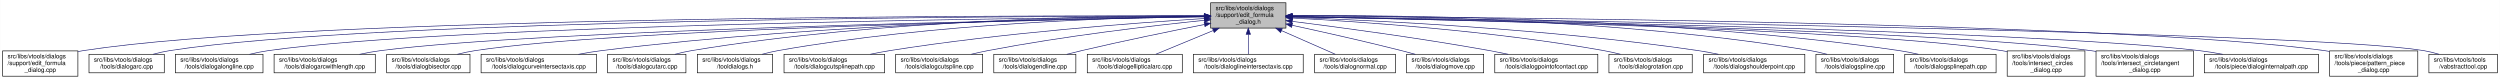
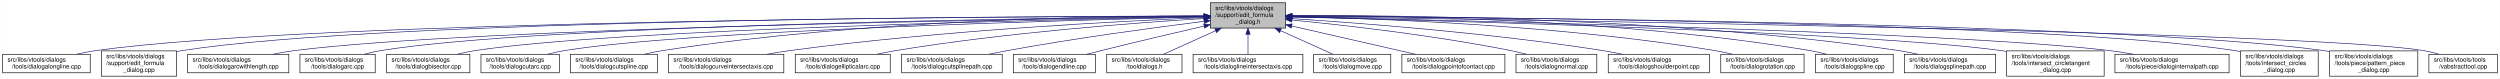
- <svg xmlns="http://www.w3.org/2000/svg" xmlns:xlink="http://www.w3.org/1999/xlink" width="4052pt" height="128pt" viewBox="0.00 0.00 4051.50 128.00">
+ <svg xmlns="http://www.w3.org/2000/svg" xmlns:xlink="http://www.w3.org/1999/xlink" width="4053pt" height="128pt" viewBox="0.00 0.00 4052.50 128.00">
  <g id="graph0" class="graph" transform="scale(1 1) rotate(0) translate(4 124)">
-     <polygon fill="white" stroke="transparent" points="-4,4 -4,-124 4047.5,-124 4047.5,4 -4,4" />
+     <polygon fill="white" stroke="transparent" points="-4,4 -4,-124 4048.5,-124 4048.5,4 -4,4" />
    <g id="node1" class="node">
      <g id="a_node1">
        <a xlink:title=" ">
          <polygon fill="#bfbfbf" stroke="black" points="1958,-78.5 1958,-119.5 2080,-119.5 2080,-78.5 1958,-78.5" />
          <text text-anchor="start" x="1966" y="-107.5" font-family="Helvetica,sans-Serif" font-size="10.00">src/libs/vtools/dialogs</text>
          <text text-anchor="start" x="1966" y="-96.5" font-family="Helvetica,sans-Serif" font-size="10.00">/support/edit_formula</text>
          <text text-anchor="middle" x="2019" y="-85.5" font-family="Helvetica,sans-Serif" font-size="10.00">_dialog.h</text>
        </a>
      </g>
    </g>
    <g id="node2" class="node">
      <g id="a_node2">
-         <a xlink:href="../../d7/d8d/edit__formula__dialog_8cpp.html" target="_top" xlink:title=" ">
-           <polygon fill="white" stroke="black" points="0,-0.5 0,-41.5 122,-41.5 122,-0.5 0,-0.5" />
-           <text text-anchor="start" x="8" y="-29.5" font-family="Helvetica,sans-Serif" font-size="10.00">src/libs/vtools/dialogs</text>
-           <text text-anchor="start" x="8" y="-18.5" font-family="Helvetica,sans-Serif" font-size="10.00">/support/edit_formula</text>
-           <text text-anchor="middle" x="61" y="-7.5" font-family="Helvetica,sans-Serif" font-size="10.00">_dialog.cpp</text>
+         <a xlink:href="../../d6/d5d/dialogalongline_8cpp.html" target="_top" xlink:title=" ">
+           <polygon fill="white" stroke="black" points="0,-6 0,-36 142,-36 142,-6 0,-6" />
+           <text text-anchor="start" x="8" y="-24" font-family="Helvetica,sans-Serif" font-size="10.00">src/libs/vtools/dialogs</text>
+           <text text-anchor="middle" x="71" y="-13" font-family="Helvetica,sans-Serif" font-size="10.00">/tools/dialogalongline.cpp</text>
        </a>
      </g>
    </g>
    <g id="edge1" class="edge">
-       <path fill="none" stroke="midnightblue" d="M1947.44,-98.25C1647.55,-98.94 490.88,-97.85 131,-42 128.13,-41.55 125.21,-41.03 122.27,-40.44" />
-       <polygon fill="midnightblue" stroke="midnightblue" points="1947.76,-101.75 1957.75,-98.23 1947.74,-94.75 1947.76,-101.75" />
+       <path fill="none" stroke="midnightblue" d="M1947.75,-97.91C1650.45,-97.22 507.73,-91.35 151,-42 140.93,-40.61 130.29,-38.45 120.18,-36.06" />
+       <polygon fill="midnightblue" stroke="midnightblue" points="1947.96,-101.41 1957.97,-97.93 1947.98,-94.41 1947.96,-101.41" />
    </g>
    <g id="node3" class="node">
      <g id="a_node3">
-         <a xlink:href="../../d1/d37/dialogarc_8cpp.html" target="_top" xlink:title=" ">
-           <polygon fill="white" stroke="black" points="140,-6 140,-36 262,-36 262,-6 140,-6" />
-           <text text-anchor="start" x="148" y="-24" font-family="Helvetica,sans-Serif" font-size="10.00">src/libs/vtools/dialogs</text>
-           <text text-anchor="middle" x="201" y="-13" font-family="Helvetica,sans-Serif" font-size="10.00">/tools/dialogarc.cpp</text>
+         <a xlink:href="../../d7/d8d/edit__formula__dialog_8cpp.html" target="_top" xlink:title=" ">
+           <polygon fill="white" stroke="black" points="160,-0.5 160,-41.5 282,-41.5 282,-0.5 160,-0.5" />
+           <text text-anchor="start" x="168" y="-29.5" font-family="Helvetica,sans-Serif" font-size="10.00">src/libs/vtools/dialogs</text>
+           <text text-anchor="start" x="168" y="-18.5" font-family="Helvetica,sans-Serif" font-size="10.00">/support/edit_formula</text>
+           <text text-anchor="middle" x="221" y="-7.5" font-family="Helvetica,sans-Serif" font-size="10.00">_dialog.cpp</text>
        </a>
      </g>
    </g>
    <g id="edge2" class="edge">
-       <path fill="none" stroke="midnightblue" d="M1947.62,-98.05C1662.15,-97.9 602.14,-93.8 271,-42 262.13,-40.61 252.8,-38.46 243.94,-36.07" />
-       <polygon fill="midnightblue" stroke="midnightblue" points="1947.84,-101.55 1957.84,-98.06 1947.85,-94.55 1947.84,-101.55" />
+       <path fill="none" stroke="midnightblue" d="M1947.48,-98.02C1663.89,-97.75 617.98,-93.21 291,-42 288.13,-41.55 285.21,-41.02 282.27,-40.43" />
+       <polygon fill="midnightblue" stroke="midnightblue" points="1947.64,-101.52 1957.65,-98.03 1947.65,-94.52 1947.64,-101.52" />
    </g>
    <g id="node4" class="node">
      <g id="a_node4">
-         <a xlink:href="../../d6/d5d/dialogalongline_8cpp.html" target="_top" xlink:title=" ">
-           <polygon fill="white" stroke="black" points="280,-6 280,-36 422,-36 422,-6 280,-6" />
-           <text text-anchor="start" x="288" y="-24" font-family="Helvetica,sans-Serif" font-size="10.00">src/libs/vtools/dialogs</text>
-           <text text-anchor="middle" x="351" y="-13" font-family="Helvetica,sans-Serif" font-size="10.00">/tools/dialogalongline.cpp</text>
+         <a xlink:href="../../d2/d29/dialogarcwithlength_8cpp.html" target="_top" xlink:title=" ">
+           <polygon fill="white" stroke="black" points="300,-6 300,-36 464,-36 464,-6 300,-6" />
+           <text text-anchor="start" x="308" y="-24" font-family="Helvetica,sans-Serif" font-size="10.00">src/libs/vtools/dialogs</text>
+           <text text-anchor="middle" x="382" y="-13" font-family="Helvetica,sans-Serif" font-size="10.00">/tools/dialogarcwithlength.cpp</text>
        </a>
      </g>
    </g>
    <g id="edge3" class="edge">
-       <path fill="none" stroke="midnightblue" d="M1947.58,-97.47C1679.04,-95.17 730.02,-84.17 431,-42 420.94,-40.58 410.3,-38.41 400.18,-36.01" />
-       <polygon fill="midnightblue" stroke="midnightblue" points="1947.57,-100.97 1957.6,-97.55 1947.63,-93.97 1947.57,-100.97" />
+       <path fill="none" stroke="midnightblue" d="M1947.78,-97.12C1684.16,-93.62 764.03,-78.95 473,-42 461.77,-40.57 449.87,-38.43 438.52,-36.07" />
+       <polygon fill="midnightblue" stroke="midnightblue" points="1947.94,-100.63 1957.99,-97.26 1948.04,-93.63 1947.94,-100.63" />
    </g>
    <g id="node5" class="node">
      <g id="a_node5">
-         <a xlink:href="../../d2/d29/dialogarcwithlength_8cpp.html" target="_top" xlink:title=" ">
-           <polygon fill="white" stroke="black" points="440,-6 440,-36 604,-36 604,-6 440,-6" />
-           <text text-anchor="start" x="448" y="-24" font-family="Helvetica,sans-Serif" font-size="10.00">src/libs/vtools/dialogs</text>
-           <text text-anchor="middle" x="522" y="-13" font-family="Helvetica,sans-Serif" font-size="10.00">/tools/dialogarcwithlength.cpp</text>
+         <a xlink:href="../../d1/d37/dialogarc_8cpp.html" target="_top" xlink:title=" ">
+           <polygon fill="white" stroke="black" points="482,-6 482,-36 604,-36 604,-6 482,-6" />
+           <text text-anchor="start" x="490" y="-24" font-family="Helvetica,sans-Serif" font-size="10.00">src/libs/vtools/dialogs</text>
+           <text text-anchor="middle" x="543" y="-13" font-family="Helvetica,sans-Serif" font-size="10.00">/tools/dialogarc.cpp</text>
        </a>
      </g>
    </g>
    <g id="edge4" class="edge">
-       <path fill="none" stroke="midnightblue" d="M1947.27,-96.82C1698.7,-92.46 875.15,-75.76 613,-42 601.77,-40.55 589.88,-38.4 578.52,-36.04" />
-       <polygon fill="midnightblue" stroke="midnightblue" points="1947.56,-100.32 1957.62,-97 1947.68,-93.32 1947.56,-100.32" />
+       <path fill="none" stroke="midnightblue" d="M1947.61,-97.4C1699.28,-94.98 874.12,-83.89 613,-42 604.14,-40.58 594.81,-38.41 585.95,-36.01" />
+       <polygon fill="midnightblue" stroke="midnightblue" points="1947.92,-100.91 1957.95,-97.5 1947.98,-93.91 1947.92,-100.91" />
    </g>
    <g id="node6" class="node">
      <g id="a_node6">
        <a xlink:href="../../da/dfa/dialogbisector_8cpp.html" target="_top" xlink:title=" ">
          <polygon fill="white" stroke="black" points="622.5,-6 622.5,-36 757.5,-36 757.5,-6 622.5,-6" />
          <text text-anchor="start" x="630.5" y="-24" font-family="Helvetica,sans-Serif" font-size="10.00">src/libs/vtools/dialogs</text>
          <text text-anchor="middle" x="690" y="-13" font-family="Helvetica,sans-Serif" font-size="10.00">/tools/dialogbisector.cpp</text>
        </a>
      </g>
    </g>
    <g id="edge5" class="edge">
      <path fill="none" stroke="midnightblue" d="M1947.36,-96.8C1716.91,-92.63 996.3,-77.04 766,-42 756.56,-40.56 746.6,-38.42 737.11,-36.06" />
      <polygon fill="midnightblue" stroke="midnightblue" points="1947.58,-100.3 1957.64,-96.98 1947.7,-93.31 1947.58,-100.3" />
    </g>
    <g id="node7" class="node">
      <g id="a_node7">
-         <a xlink:href="../../dd/d39/dialogcurveintersectaxis_8cpp.html" target="_top" xlink:title=" ">
-           <polygon fill="white" stroke="black" points="775.5,-6 775.5,-36 962.5,-36 962.5,-6 775.5,-6" />
+         <a xlink:href="../../d9/d90/dialogcutarc_8cpp.html" target="_top" xlink:title=" ">
+           <polygon fill="white" stroke="black" points="775.5,-6 775.5,-36 902.5,-36 902.5,-6 775.5,-6" />
          <text text-anchor="start" x="783.5" y="-24" font-family="Helvetica,sans-Serif" font-size="10.00">src/libs/vtools/dialogs</text>
-           <text text-anchor="middle" x="869" y="-13" font-family="Helvetica,sans-Serif" font-size="10.00">/tools/dialogcurveintersectaxis.cpp</text>
+           <text text-anchor="middle" x="839" y="-13" font-family="Helvetica,sans-Serif" font-size="10.00">/tools/dialogcutarc.cpp</text>
        </a>
      </g>
    </g>
    <g id="edge6" class="edge">
-       <path fill="none" stroke="midnightblue" d="M1947.84,-97.63C1778.12,-96 1336.47,-87.37 971,-42 958.73,-40.48 945.73,-38.34 933.26,-36.02" />
-       <polygon fill="midnightblue" stroke="midnightblue" points="1947.87,-101.13 1957.9,-97.72 1947.93,-94.13 1947.87,-101.13" />
+       <path fill="none" stroke="midnightblue" d="M1947.79,-96.45C1735.93,-91.52 1111.86,-74.56 911,-42 902.04,-40.55 892.59,-38.39 883.6,-36.03" />
+       <polygon fill="midnightblue" stroke="midnightblue" points="1947.79,-99.95 1957.87,-96.68 1947.95,-92.95 1947.79,-99.95" />
    </g>
    <g id="node8" class="node">
      <g id="a_node8">
-         <a xlink:href="../../d9/d90/dialogcutarc_8cpp.html" target="_top" xlink:title=" ">
-           <polygon fill="white" stroke="black" points="980.5,-6 980.5,-36 1107.5,-36 1107.5,-6 980.5,-6" />
-           <text text-anchor="start" x="988.5" y="-24" font-family="Helvetica,sans-Serif" font-size="10.00">src/libs/vtools/dialogs</text>
-           <text text-anchor="middle" x="1044" y="-13" font-family="Helvetica,sans-Serif" font-size="10.00">/tools/dialogcutarc.cpp</text>
+         <a xlink:href="../../d3/d2e/dialogcutspline_8cpp.html" target="_top" xlink:title=" ">
+           <polygon fill="white" stroke="black" points="920.5,-6 920.5,-36 1061.5,-36 1061.5,-6 920.5,-6" />
+           <text text-anchor="start" x="928.5" y="-24" font-family="Helvetica,sans-Serif" font-size="10.00">src/libs/vtools/dialogs</text>
+           <text text-anchor="middle" x="991" y="-13" font-family="Helvetica,sans-Serif" font-size="10.00">/tools/dialogcutspline.cpp</text>
        </a>
      </g>
    </g>
    <g id="edge7" class="edge">
-       <path fill="none" stroke="midnightblue" d="M1947.59,-98.52C1794.34,-98.56 1423,-92.86 1117,-42 1108.06,-40.51 1098.63,-38.38 1089.63,-36.04" />
-       <polygon fill="midnightblue" stroke="midnightblue" points="1947.81,-102.02 1957.81,-98.51 1947.8,-95.02 1947.81,-102.02" />
+       <path fill="none" stroke="midnightblue" d="M1947.68,-98.37C1788.97,-98.21 1394.99,-92.26 1070,-42 1060.35,-40.51 1050.17,-38.37 1040.43,-36.04" />
+       <polygon fill="midnightblue" stroke="midnightblue" points="1947.79,-101.87 1957.79,-98.38 1947.79,-94.87 1947.79,-101.87" />
    </g>
    <g id="node9" class="node">
      <g id="a_node9">
-         <a xlink:href="../../df/ded/tooldialogs_8h.html" target="_top" xlink:title=" ">
-           <polygon fill="white" stroke="black" points="1126,-6 1126,-36 1248,-36 1248,-6 1126,-6" />
-           <text text-anchor="start" x="1134" y="-24" font-family="Helvetica,sans-Serif" font-size="10.00">src/libs/vtools/dialogs</text>
-           <text text-anchor="middle" x="1187" y="-13" font-family="Helvetica,sans-Serif" font-size="10.00">/tooldialogs.h</text>
+         <a xlink:href="../../dd/d39/dialogcurveintersectaxis_8cpp.html" target="_top" xlink:title=" ">
+           <polygon fill="white" stroke="black" points="1079.5,-6 1079.5,-36 1266.5,-36 1266.5,-6 1079.5,-6" />
+           <text text-anchor="start" x="1087.5" y="-24" font-family="Helvetica,sans-Serif" font-size="10.00">src/libs/vtools/dialogs</text>
+           <text text-anchor="middle" x="1173" y="-13" font-family="Helvetica,sans-Serif" font-size="10.00">/tools/dialogcurveintersectaxis.cpp</text>
        </a>
      </g>
    </g>
    <g id="edge8" class="edge">
-       <path fill="none" stroke="midnightblue" d="M1947.47,-97.61C1811.77,-95.8 1508.07,-86.61 1257,-42 1248.54,-40.5 1239.63,-38.38 1231.12,-36.08" />
-       <polygon fill="midnightblue" stroke="midnightblue" points="1947.68,-101.11 1957.73,-97.74 1947.77,-94.11 1947.68,-101.11" />
+       <path fill="none" stroke="midnightblue" d="M1947.54,-95.39C1814.77,-89.92 1521.22,-74.93 1276,-42 1263.99,-40.39 1251.28,-38.26 1239.02,-36" />
+       <polygon fill="midnightblue" stroke="midnightblue" points="1947.45,-98.89 1957.59,-95.79 1947.74,-91.89 1947.45,-98.89" />
    </g>
    <g id="node10" class="node">
      <g id="a_node10">
-         <a xlink:href="../../df/d30/dialogcutsplinepath_8cpp.html" target="_top" xlink:title=" ">
-           <polygon fill="white" stroke="black" points="1266.5,-6 1266.5,-36 1429.5,-36 1429.5,-6 1266.5,-6" />
-           <text text-anchor="start" x="1274.5" y="-24" font-family="Helvetica,sans-Serif" font-size="10.00">src/libs/vtools/dialogs</text>
-           <text text-anchor="middle" x="1348" y="-13" font-family="Helvetica,sans-Serif" font-size="10.00">/tools/dialogcutsplinepath.cpp</text>
+         <a xlink:href="../../d9/d68/dialogellipticalarc_8cpp.html" target="_top" xlink:title=" ">
+           <polygon fill="white" stroke="black" points="1285,-6 1285,-36 1439,-36 1439,-6 1285,-6" />
+           <text text-anchor="start" x="1293" y="-24" font-family="Helvetica,sans-Serif" font-size="10.00">src/libs/vtools/dialogs</text>
+           <text text-anchor="middle" x="1362" y="-13" font-family="Helvetica,sans-Serif" font-size="10.00">/tools/dialogellipticalarc.cpp</text>
        </a>
      </g>
    </g>
    <g id="edge9" class="edge">
-       <path fill="none" stroke="midnightblue" d="M1947.31,-93.93C1837.26,-87.04 1620.28,-70.93 1438,-42 1427.72,-40.37 1416.86,-38.28 1406.38,-36.06" />
-       <polygon fill="midnightblue" stroke="midnightblue" points="1947.43,-97.44 1957.62,-94.57 1947.86,-90.45 1947.43,-97.44" />
+       <path fill="none" stroke="midnightblue" d="M1947.65,-94.01C1839.17,-87.26 1626.53,-71.38 1448,-42 1438.17,-40.38 1427.79,-38.3 1417.76,-36.08" />
+       <polygon fill="midnightblue" stroke="midnightblue" points="1947.62,-97.51 1957.81,-94.63 1948.05,-90.53 1947.62,-97.51" />
    </g>
    <g id="node11" class="node">
      <g id="a_node11">
-         <a xlink:href="../../d3/d2e/dialogcutspline_8cpp.html" target="_top" xlink:title=" ">
-           <polygon fill="white" stroke="black" points="1447.5,-6 1447.5,-36 1588.5,-36 1588.5,-6 1447.5,-6" />
-           <text text-anchor="start" x="1455.5" y="-24" font-family="Helvetica,sans-Serif" font-size="10.00">src/libs/vtools/dialogs</text>
-           <text text-anchor="middle" x="1518" y="-13" font-family="Helvetica,sans-Serif" font-size="10.00">/tools/dialogcutspline.cpp</text>
+         <a xlink:href="../../df/d30/dialogcutsplinepath_8cpp.html" target="_top" xlink:title=" ">
+           <polygon fill="white" stroke="black" points="1457.5,-6 1457.5,-36 1620.5,-36 1620.5,-6 1457.5,-6" />
+           <text text-anchor="start" x="1465.5" y="-24" font-family="Helvetica,sans-Serif" font-size="10.00">src/libs/vtools/dialogs</text>
+           <text text-anchor="middle" x="1539" y="-13" font-family="Helvetica,sans-Serif" font-size="10.00">/tools/dialogcutsplinepath.cpp</text>
        </a>
      </g>
    </g>
    <g id="edge10" class="edge">
-       <path fill="none" stroke="midnightblue" d="M1947.88,-91.11C1863.67,-82.36 1719.4,-65.53 1597,-42 1588.25,-40.32 1579.02,-38.25 1570.08,-36.09" />
-       <polygon fill="midnightblue" stroke="midnightblue" points="1947.54,-94.59 1957.84,-92.13 1948.26,-87.63 1947.54,-94.59" />
+       <path fill="none" stroke="midnightblue" d="M1947.73,-89.42C1869.33,-79.6 1739.77,-62.23 1629,-42 1619.4,-40.25 1609.26,-38.19 1599.39,-36.08" />
+       <polygon fill="midnightblue" stroke="midnightblue" points="1947.61,-92.93 1957.97,-90.7 1948.48,-85.99 1947.61,-92.93" />
    </g>
    <g id="node12" class="node">
      <g id="a_node12">
        <a xlink:href="../../d3/d15/dialogendline_8cpp.html" target="_top" xlink:title=" ">
-           <polygon fill="white" stroke="black" points="1606.5,-6 1606.5,-36 1739.5,-36 1739.5,-6 1606.5,-6" />
-           <text text-anchor="start" x="1614.5" y="-24" font-family="Helvetica,sans-Serif" font-size="10.00">src/libs/vtools/dialogs</text>
-           <text text-anchor="middle" x="1673" y="-13" font-family="Helvetica,sans-Serif" font-size="10.00">/tools/dialogendline.cpp</text>
+           <polygon fill="white" stroke="black" points="1638.5,-6 1638.5,-36 1771.5,-36 1771.5,-6 1638.5,-6" />
+           <text text-anchor="start" x="1646.5" y="-24" font-family="Helvetica,sans-Serif" font-size="10.00">src/libs/vtools/dialogs</text>
+           <text text-anchor="middle" x="1705" y="-13" font-family="Helvetica,sans-Serif" font-size="10.00">/tools/dialogendline.cpp</text>
        </a>
      </g>
    </g>
    <g id="edge11" class="edge">
-       <path fill="none" stroke="midnightblue" d="M1948.02,-84.34C1893.44,-73.58 1816.23,-57.81 1749,-42 1741.16,-40.16 1732.9,-38.1 1724.83,-36.03" />
-       <polygon fill="midnightblue" stroke="midnightblue" points="1947.46,-87.8 1957.94,-86.29 1948.81,-80.93 1947.46,-87.8" />
+       <path fill="none" stroke="midnightblue" d="M1947.9,-81.78C1900.53,-70.85 1836.95,-55.94 1781,-42 1773.45,-40.12 1765.5,-38.09 1757.69,-36.06" />
+       <polygon fill="midnightblue" stroke="midnightblue" points="1947.22,-85.22 1957.75,-84.05 1948.79,-78.4 1947.22,-85.22" />
    </g>
    <g id="node13" class="node">
      <g id="a_node13">
-         <a xlink:href="../../d9/d68/dialogellipticalarc_8cpp.html" target="_top" xlink:title=" ">
-           <polygon fill="white" stroke="black" points="1758,-6 1758,-36 1912,-36 1912,-6 1758,-6" />
-           <text text-anchor="start" x="1766" y="-24" font-family="Helvetica,sans-Serif" font-size="10.00">src/libs/vtools/dialogs</text>
-           <text text-anchor="middle" x="1835" y="-13" font-family="Helvetica,sans-Serif" font-size="10.00">/tools/dialogellipticalarc.cpp</text>
+         <a xlink:href="../../df/ded/tooldialogs_8h.html" target="_top" xlink:title=" ">
+           <polygon fill="white" stroke="black" points="1790,-6 1790,-36 1912,-36 1912,-6 1790,-6" />
+           <text text-anchor="start" x="1798" y="-24" font-family="Helvetica,sans-Serif" font-size="10.00">src/libs/vtools/dialogs</text>
+           <text text-anchor="middle" x="1851" y="-13" font-family="Helvetica,sans-Serif" font-size="10.00">/tooldialogs.h</text>
        </a>
      </g>
    </g>
    <g id="edge12" class="edge">
-       <path fill="none" stroke="midnightblue" d="M1962.37,-74.61C1931.88,-62.02 1895.28,-46.9 1869.15,-36.11" />
-       <polygon fill="midnightblue" stroke="midnightblue" points="1961.04,-77.85 1971.62,-78.43 1963.71,-71.38 1961.04,-77.85" />
+       <path fill="none" stroke="midnightblue" d="M1966.57,-74.28C1938.88,-61.76 1905.83,-46.81 1882.18,-36.11" />
+       <polygon fill="midnightblue" stroke="midnightblue" points="1965.18,-77.5 1975.74,-78.43 1968.07,-71.12 1965.18,-77.5" />
    </g>
    <g id="node14" class="node">
      <g id="a_node14">
        <a xlink:href="../../de/d3c/dialoglineintersectaxis_8cpp.html" target="_top" xlink:title=" ">
          <polygon fill="white" stroke="black" points="1930,-6 1930,-36 2108,-36 2108,-6 1930,-6" />
          <text text-anchor="start" x="1938" y="-24" font-family="Helvetica,sans-Serif" font-size="10.00">src/libs/vtools/dialogs</text>
          <text text-anchor="middle" x="2019" y="-13" font-family="Helvetica,sans-Serif" font-size="10.00">/tools/dialoglineintersectaxis.cpp</text>
        </a>
      </g>
    </g>
    <g id="edge13" class="edge">
      <path fill="none" stroke="midnightblue" d="M2019,-68.28C2019,-57.25 2019,-45.25 2019,-36.23" />
      <polygon fill="midnightblue" stroke="midnightblue" points="2015.5,-68.43 2019,-78.43 2022.5,-68.43 2015.5,-68.43" />
    </g>
    <g id="node15" class="node">
      <g id="a_node15">
-         <a xlink:href="../../da/df4/dialognormal_8cpp.html" target="_top" xlink:title=" ">
-           <polygon fill="white" stroke="black" points="2126.5,-6 2126.5,-36 2257.5,-36 2257.5,-6 2126.5,-6" />
-           <text text-anchor="start" x="2134.5" y="-24" font-family="Helvetica,sans-Serif" font-size="10.00">src/libs/vtools/dialogs</text>
-           <text text-anchor="middle" x="2192" y="-13" font-family="Helvetica,sans-Serif" font-size="10.00">/tools/dialognormal.cpp</text>
+         <a xlink:href="../../d2/d51/dialogmove_8cpp.html" target="_top" xlink:title=" ">
+           <polygon fill="white" stroke="black" points="2125.5,-6 2125.5,-36 2250.5,-36 2250.5,-6 2125.5,-6" />
+           <text text-anchor="start" x="2133.5" y="-24" font-family="Helvetica,sans-Serif" font-size="10.00">src/libs/vtools/dialogs</text>
+           <text text-anchor="middle" x="2188" y="-13" font-family="Helvetica,sans-Serif" font-size="10.00">/tools/dialogmove.cpp</text>
        </a>
      </g>
    </g>
    <g id="edge14" class="edge">
-       <path fill="none" stroke="midnightblue" d="M2072.99,-74.28C2101.5,-61.76 2135.54,-46.81 2159.89,-36.11" />
-       <polygon fill="midnightblue" stroke="midnightblue" points="2071.3,-71.2 2063.55,-78.43 2074.12,-77.61 2071.3,-71.2" />
+       <path fill="none" stroke="midnightblue" d="M2071.74,-74.28C2099.6,-61.76 2132.84,-46.81 2156.63,-36.11" />
+       <polygon fill="midnightblue" stroke="midnightblue" points="2070.21,-71.13 2062.52,-78.43 2073.08,-77.52 2070.21,-71.13" />
    </g>
    <g id="node16" class="node">
      <g id="a_node16">
-         <a xlink:href="../../d2/d51/dialogmove_8cpp.html" target="_top" xlink:title=" ">
-           <polygon fill="white" stroke="black" points="2275.5,-6 2275.5,-36 2400.5,-36 2400.5,-6 2275.5,-6" />
-           <text text-anchor="start" x="2283.5" y="-24" font-family="Helvetica,sans-Serif" font-size="10.00">src/libs/vtools/dialogs</text>
-           <text text-anchor="middle" x="2338" y="-13" font-family="Helvetica,sans-Serif" font-size="10.00">/tools/dialogmove.cpp</text>
+         <a xlink:href="../../d9/df4/dialogpointofcontact_8cpp.html" target="_top" xlink:title=" ">
+           <polygon fill="white" stroke="black" points="2268.5,-6 2268.5,-36 2435.5,-36 2435.5,-6 2268.5,-6" />
+           <text text-anchor="start" x="2276.5" y="-24" font-family="Helvetica,sans-Serif" font-size="10.00">src/libs/vtools/dialogs</text>
+           <text text-anchor="middle" x="2352" y="-13" font-family="Helvetica,sans-Serif" font-size="10.00">/tools/dialogpointofcontact.cpp</text>
        </a>
      </g>
    </g>
    <g id="edge15" class="edge">
-       <path fill="none" stroke="midnightblue" d="M2090.12,-82.98C2139.82,-72.23 2207.66,-57.05 2267,-42 2274.32,-40.14 2282.04,-38.08 2289.59,-36" />
-       <polygon fill="midnightblue" stroke="midnightblue" points="2089.15,-79.61 2080.11,-85.14 2090.62,-86.45 2089.15,-79.61" />
+       <path fill="none" stroke="midnightblue" d="M2090.16,-81.76C2149.7,-68.17 2233.78,-48.98 2290.46,-36.04" />
+       <polygon fill="midnightblue" stroke="midnightblue" points="2089.05,-78.42 2080.08,-84.06 2090.61,-85.25 2089.05,-78.42" />
    </g>
    <g id="node17" class="node">
      <g id="a_node17">
-         <a xlink:href="../../d9/df4/dialogpointofcontact_8cpp.html" target="_top" xlink:title=" ">
-           <polygon fill="white" stroke="black" points="2418.5,-6 2418.5,-36 2585.5,-36 2585.5,-6 2418.5,-6" />
-           <text text-anchor="start" x="2426.5" y="-24" font-family="Helvetica,sans-Serif" font-size="10.00">src/libs/vtools/dialogs</text>
-           <text text-anchor="middle" x="2502" y="-13" font-family="Helvetica,sans-Serif" font-size="10.00">/tools/dialogpointofcontact.cpp</text>
+         <a xlink:href="../../da/df4/dialognormal_8cpp.html" target="_top" xlink:title=" ">
+           <polygon fill="white" stroke="black" points="2453.5,-6 2453.5,-36 2584.5,-36 2584.5,-6 2453.5,-6" />
+           <text text-anchor="start" x="2461.5" y="-24" font-family="Helvetica,sans-Serif" font-size="10.00">src/libs/vtools/dialogs</text>
+           <text text-anchor="middle" x="2519" y="-13" font-family="Helvetica,sans-Serif" font-size="10.00">/tools/dialognormal.cpp</text>
        </a>
      </g>
    </g>
    <g id="edge16" class="edge">
-       <path fill="none" stroke="midnightblue" d="M2090.44,-89.33C2169.02,-79.44 2298.91,-62 2410,-42 2419.81,-40.23 2430.17,-38.17 2440.26,-36.06" />
-       <polygon fill="midnightblue" stroke="midnightblue" points="2089.66,-85.9 2080.17,-90.62 2090.53,-92.85 2089.66,-85.9" />
+       <path fill="none" stroke="midnightblue" d="M2090.14,-91.58C2175.11,-83.23 2321.29,-66.73 2445,-42 2453.35,-40.33 2462.15,-38.25 2470.66,-36.06" />
+       <polygon fill="midnightblue" stroke="midnightblue" points="2089.7,-88.1 2080.09,-92.55 2090.38,-95.07 2089.7,-88.1" />
    </g>
    <g id="node18" class="node">
      <g id="a_node18">
-         <a xlink:href="../../dc/d64/dialogrotation_8cpp.html" target="_top" xlink:title=" ">
-           <polygon fill="white" stroke="black" points="2603.5,-6 2603.5,-36 2738.5,-36 2738.5,-6 2603.5,-6" />
-           <text text-anchor="start" x="2611.5" y="-24" font-family="Helvetica,sans-Serif" font-size="10.00">src/libs/vtools/dialogs</text>
-           <text text-anchor="middle" x="2671" y="-13" font-family="Helvetica,sans-Serif" font-size="10.00">/tools/dialogrotation.cpp</text>
+         <a xlink:href="../../d3/d23/dialogshoulderpoint_8cpp.html" target="_top" xlink:title=" ">
+           <polygon fill="white" stroke="black" points="2603,-6 2603,-36 2767,-36 2767,-6 2603,-6" />
+           <text text-anchor="start" x="2611" y="-24" font-family="Helvetica,sans-Serif" font-size="10.00">src/libs/vtools/dialogs</text>
+           <text text-anchor="middle" x="2685" y="-13" font-family="Helvetica,sans-Serif" font-size="10.00">/tools/dialogshoulderpoint.cpp</text>
        </a>
      </g>
    </g>
    <g id="edge17" class="edge">
-       <path fill="none" stroke="midnightblue" d="M2090.65,-94.73C2200.09,-88.91 2415.12,-74.2 2595,-42 2603.86,-40.41 2613.21,-38.32 2622.2,-36.08" />
-       <polygon fill="midnightblue" stroke="midnightblue" points="2090.2,-91.25 2080.4,-95.27 2090.57,-98.24 2090.2,-91.25" />
+       <path fill="none" stroke="midnightblue" d="M2090.37,-93.8C2199.41,-86.75 2413.81,-70.47 2594,-42 2604.39,-40.36 2615.36,-38.26 2625.96,-36.05" />
+       <polygon fill="midnightblue" stroke="midnightblue" points="2089.91,-90.32 2080.15,-94.45 2090.36,-97.3 2089.91,-90.32" />
    </g>
    <g id="node19" class="node">
      <g id="a_node19">
-         <a xlink:href="../../d3/d23/dialogshoulderpoint_8cpp.html" target="_top" xlink:title=" ">
-           <polygon fill="white" stroke="black" points="2757,-6 2757,-36 2921,-36 2921,-6 2757,-6" />
-           <text text-anchor="start" x="2765" y="-24" font-family="Helvetica,sans-Serif" font-size="10.00">src/libs/vtools/dialogs</text>
-           <text text-anchor="middle" x="2839" y="-13" font-family="Helvetica,sans-Serif" font-size="10.00">/tools/dialogshoulderpoint.cpp</text>
+         <a xlink:href="../../dc/d64/dialogrotation_8cpp.html" target="_top" xlink:title=" ">
+           <polygon fill="white" stroke="black" points="2785.5,-6 2785.5,-36 2920.5,-36 2920.5,-6 2785.5,-6" />
+           <text text-anchor="start" x="2793.5" y="-24" font-family="Helvetica,sans-Serif" font-size="10.00">src/libs/vtools/dialogs</text>
+           <text text-anchor="middle" x="2853" y="-13" font-family="Helvetica,sans-Serif" font-size="10.00">/tools/dialogrotation.cpp</text>
        </a>
      </g>
    </g>
    <g id="edge18" class="edge">
-       <path fill="none" stroke="midnightblue" d="M2090.58,-95.82C2221.64,-91.09 2508.67,-77.32 2748,-42 2758.72,-40.42 2770.06,-38.29 2780.97,-36.02" />
-       <polygon fill="midnightblue" stroke="midnightblue" points="2090.15,-92.33 2080.28,-96.18 2090.4,-99.33 2090.15,-92.33" />
+       <path fill="none" stroke="midnightblue" d="M2090.48,-96.99C2225.38,-94.15 2526.37,-83.31 2776,-42 2785.27,-40.47 2795.04,-38.34 2804.4,-36.04" />
+       <polygon fill="midnightblue" stroke="midnightblue" points="2090.21,-93.5 2080.28,-97.2 2090.35,-100.5 2090.21,-93.5" />
    </g>
    <g id="node20" class="node">
      <g id="a_node20">
        <a xlink:href="../../df/de5/dialogspline_8cpp.html" target="_top" xlink:title=" ">
          <polygon fill="white" stroke="black" points="2939,-6 2939,-36 3065,-36 3065,-6 2939,-6" />
          <text text-anchor="start" x="2947" y="-24" font-family="Helvetica,sans-Serif" font-size="10.00">src/libs/vtools/dialogs</text>
          <text text-anchor="middle" x="3002" y="-13" font-family="Helvetica,sans-Serif" font-size="10.00">/tools/dialogspline.cpp</text>
        </a>
      </g>
    </g>
    <g id="edge19" class="edge">
      <path fill="none" stroke="midnightblue" d="M2090.56,-98.67C2245.01,-99.01 2620.65,-93.88 2930,-42 2938.83,-40.52 2948.13,-38.38 2957,-36.05" />
      <polygon fill="midnightblue" stroke="midnightblue" points="2090.28,-95.17 2080.27,-98.64 2090.26,-102.17 2090.28,-95.17" />
    </g>
    <g id="node21" class="node">
      <g id="a_node21">
        <a xlink:href="../../dc/dc2/dialogsplinepath_8cpp.html" target="_top" xlink:title=" ">
          <polygon fill="white" stroke="black" points="3083,-6 3083,-36 3231,-36 3231,-6 3083,-6" />
          <text text-anchor="start" x="3091" y="-24" font-family="Helvetica,sans-Serif" font-size="10.00">src/libs/vtools/dialogs</text>
          <text text-anchor="middle" x="3157" y="-13" font-family="Helvetica,sans-Serif" font-size="10.00">/tools/dialogsplinepath.cpp</text>
        </a>
      </g>
    </g>
    <g id="edge20" class="edge">
      <path fill="none" stroke="midnightblue" d="M2090.15,-98.71C2260.85,-99.43 2706.71,-95.54 3074,-42 3084.12,-40.52 3094.81,-38.39 3105.04,-36.06" />
      <polygon fill="midnightblue" stroke="midnightblue" points="2090.06,-95.21 2080.04,-98.66 2090.02,-102.21 2090.06,-95.21" />
    </g>
    <g id="node22" class="node">
      <g id="a_node22">
-         <a xlink:href="../../d5/de8/intersect__circles__dialog_8cpp.html" target="_top" xlink:title=" ">
-           <polygon fill="white" stroke="black" points="3249,-0.5 3249,-41.5 3375,-41.5 3375,-0.5 3249,-0.5" />
+         <a xlink:href="../../d5/d5a/intersect__circletangent__dialog_8cpp.html" target="_top" xlink:title=" ">
+           <polygon fill="white" stroke="black" points="3249,-0.5 3249,-41.5 3407,-41.5 3407,-0.5 3249,-0.5" />
          <text text-anchor="start" x="3257" y="-29.5" font-family="Helvetica,sans-Serif" font-size="10.00">src/libs/vtools/dialogs</text>
-           <text text-anchor="start" x="3257" y="-18.5" font-family="Helvetica,sans-Serif" font-size="10.00">/tools/intersect_circles</text>
-           <text text-anchor="middle" x="3312" y="-7.5" font-family="Helvetica,sans-Serif" font-size="10.00">_dialog.cpp</text>
+           <text text-anchor="start" x="3257" y="-18.5" font-family="Helvetica,sans-Serif" font-size="10.00">/tools/intersect_circletangent</text>
+           <text text-anchor="middle" x="3328" y="-7.5" font-family="Helvetica,sans-Serif" font-size="10.00">_dialog.cpp</text>
        </a>
      </g>
    </g>
    <g id="edge21" class="edge">
-       <path fill="none" stroke="midnightblue" d="M2090.39,-96.83C2316.69,-92.81 3016.34,-77.72 3240,-42 3242.95,-41.53 3245.94,-40.98 3248.96,-40.38" />
-       <polygon fill="midnightblue" stroke="midnightblue" points="2090.23,-93.34 2080.29,-97.01 2090.35,-100.34 2090.23,-93.34" />
+       <path fill="none" stroke="midnightblue" d="M2090.32,-96.39C2316.43,-91.04 3015.56,-72.41 3240,-42 3242.95,-41.6 3245.95,-41.15 3248.97,-40.66" />
+       <polygon fill="midnightblue" stroke="midnightblue" points="2090.15,-92.9 2080.23,-96.63 2090.31,-99.9 2090.15,-92.9" />
    </g>
    <g id="node23" class="node">
      <g id="a_node23">
-         <a xlink:href="../../d5/d5a/intersect__circletangent__dialog_8cpp.html" target="_top" xlink:title=" ">
-           <polygon fill="white" stroke="black" points="3393,-0.5 3393,-41.5 3551,-41.5 3551,-0.5 3393,-0.5" />
-           <text text-anchor="start" x="3401" y="-29.5" font-family="Helvetica,sans-Serif" font-size="10.00">src/libs/vtools/dialogs</text>
-           <text text-anchor="start" x="3401" y="-18.5" font-family="Helvetica,sans-Serif" font-size="10.00">/tools/intersect_circletangent</text>
-           <text text-anchor="middle" x="3472" y="-7.5" font-family="Helvetica,sans-Serif" font-size="10.00">_dialog.cpp</text>
+         <a xlink:href="../../dc/d82/dialoginternalpath_8cpp.html" target="_top" xlink:title=" ">
+           <polygon fill="white" stroke="black" points="3424.5,-6 3424.5,-36 3609.5,-36 3609.5,-6 3424.5,-6" />
+           <text text-anchor="start" x="3432.5" y="-24" font-family="Helvetica,sans-Serif" font-size="10.00">src/libs/vtools/dialogs</text>
+           <text text-anchor="middle" x="3517" y="-13" font-family="Helvetica,sans-Serif" font-size="10.00">/tools/piece/dialoginternalpath.cpp</text>
        </a>
      </g>
    </g>
    <g id="edge22" class="edge">
-       <path fill="none" stroke="midnightblue" d="M2090.31,-96.79C2333.63,-92.41 3130.2,-75.76 3384,-42 3386.95,-41.61 3389.95,-41.16 3392.97,-40.68" />
-       <polygon fill="midnightblue" stroke="midnightblue" points="2090.1,-93.3 2080.17,-96.97 2090.23,-100.3 2090.1,-93.3" />
+       <path fill="none" stroke="midnightblue" d="M2090.67,-96.6C2338.07,-91.54 3155.34,-72.84 3416,-42 3428.43,-40.53 3441.61,-38.37 3454.2,-36" />
+       <polygon fill="midnightblue" stroke="midnightblue" points="2090.29,-93.11 2080.36,-96.81 2090.43,-100.11 2090.29,-93.11" />
    </g>
    <g id="node24" class="node">
      <g id="a_node24">
-         <a xlink:href="../../dc/d82/dialoginternalpath_8cpp.html" target="_top" xlink:title=" ">
-           <polygon fill="white" stroke="black" points="3568.5,-6 3568.5,-36 3753.5,-36 3753.5,-6 3568.5,-6" />
-           <text text-anchor="start" x="3576.5" y="-24" font-family="Helvetica,sans-Serif" font-size="10.00">src/libs/vtools/dialogs</text>
-           <text text-anchor="middle" x="3661" y="-13" font-family="Helvetica,sans-Serif" font-size="10.00">/tools/piece/dialoginternalpath.cpp</text>
+         <a xlink:href="../../d5/de8/intersect__circles__dialog_8cpp.html" target="_top" xlink:title=" ">
+           <polygon fill="white" stroke="black" points="3628,-0.5 3628,-41.5 3754,-41.5 3754,-0.5 3628,-0.5" />
+           <text text-anchor="start" x="3636" y="-29.5" font-family="Helvetica,sans-Serif" font-size="10.00">src/libs/vtools/dialogs</text>
+           <text text-anchor="start" x="3636" y="-18.5" font-family="Helvetica,sans-Serif" font-size="10.00">/tools/intersect_circles</text>
+           <text text-anchor="middle" x="3691" y="-7.5" font-family="Helvetica,sans-Serif" font-size="10.00">_dialog.cpp</text>
        </a>
      </g>
    </g>
    <g id="edge23" class="edge">
-       <path fill="none" stroke="midnightblue" d="M2090.41,-96.91C2353.69,-92.68 3269.71,-75.8 3560,-42 3572.43,-40.55 3585.61,-38.4 3598.21,-36.04" />
-       <polygon fill="midnightblue" stroke="midnightblue" points="2090.16,-93.42 2080.21,-97.08 2090.27,-100.42 2090.16,-93.42" />
+       <path fill="none" stroke="midnightblue" d="M2090.09,-97.74C2359.54,-96.4 3317.95,-88.41 3619,-42 3621.95,-41.55 3624.95,-41.01 3627.97,-40.41" />
+       <polygon fill="midnightblue" stroke="midnightblue" points="2090.02,-94.24 2080.04,-97.79 2090.05,-101.24 2090.02,-94.24" />
    </g>
    <g id="node25" class="node">
      <g id="a_node25">
        <a xlink:href="../../de/d46/pattern__piece__dialog_8cpp.html" target="_top" xlink:title=" ">
-           <polygon fill="white" stroke="black" points="3771.5,-0.5 3771.5,-41.5 3914.5,-41.5 3914.5,-0.5 3771.5,-0.5" />
-           <text text-anchor="start" x="3779.5" y="-29.5" font-family="Helvetica,sans-Serif" font-size="10.00">src/libs/vtools/dialogs</text>
-           <text text-anchor="start" x="3779.5" y="-18.5" font-family="Helvetica,sans-Serif" font-size="10.00">/tools/piece/pattern_piece</text>
-           <text text-anchor="middle" x="3843" y="-7.5" font-family="Helvetica,sans-Serif" font-size="10.00">_dialog.cpp</text>
+           <polygon fill="white" stroke="black" points="3772.5,-0.5 3772.5,-41.5 3915.5,-41.5 3915.5,-0.5 3772.5,-0.5" />
+           <text text-anchor="start" x="3780.5" y="-29.5" font-family="Helvetica,sans-Serif" font-size="10.00">src/libs/vtools/dialogs</text>
+           <text text-anchor="start" x="3780.5" y="-18.5" font-family="Helvetica,sans-Serif" font-size="10.00">/tools/piece/pattern_piece</text>
+           <text text-anchor="middle" x="3844" y="-7.5" font-family="Helvetica,sans-Serif" font-size="10.00">_dialog.cpp</text>
        </a>
      </g>
    </g>
    <g id="edge24" class="edge">
-       <path fill="none" stroke="midnightblue" d="M2090.65,-97.73C2375.99,-96.35 3431.99,-88.15 3763,-42 3765.69,-41.62 3768.43,-41.19 3771.18,-40.72" />
-       <polygon fill="midnightblue" stroke="midnightblue" points="2090.41,-94.23 2080.43,-97.78 2090.44,-101.23 2090.41,-94.23" />
+       <path fill="none" stroke="midnightblue" d="M2090.65,-97.7C2375.97,-96.22 3431.93,-87.67 3763,-42 3766.01,-41.58 3769.08,-41.1 3772.16,-40.57" />
+       <polygon fill="midnightblue" stroke="midnightblue" points="2090.41,-94.21 2080.42,-97.76 2090.44,-101.21 2090.41,-94.21" />
    </g>
    <g id="node26" class="node">
      <g id="a_node26">
        <a xlink:href="../../d9/d4e/vabstracttool_8cpp.html" target="_top" xlink:title=" ">
-           <polygon fill="white" stroke="black" points="3932.5,-6 3932.5,-36 4043.5,-36 4043.5,-6 3932.5,-6" />
-           <text text-anchor="start" x="3940.5" y="-24" font-family="Helvetica,sans-Serif" font-size="10.00">src/libs/vtools/tools</text>
-           <text text-anchor="middle" x="3988" y="-13" font-family="Helvetica,sans-Serif" font-size="10.00">/vabstracttool.cpp</text>
+           <polygon fill="white" stroke="black" points="3933.5,-6 3933.5,-36 4044.5,-36 4044.5,-6 3933.5,-6" />
+           <text text-anchor="start" x="3941.5" y="-24" font-family="Helvetica,sans-Serif" font-size="10.00">src/libs/vtools/tools</text>
+           <text text-anchor="middle" x="3989" y="-13" font-family="Helvetica,sans-Serif" font-size="10.00">/vabstracttool.cpp</text>
        </a>
      </g>
    </g>
    <g id="edge25" class="edge">
-       <path fill="none" stroke="midnightblue" d="M2090.38,-97.06C2414.63,-92.61 3740.91,-72.7 3924,-42 3932.15,-40.63 3940.7,-38.49 3948.81,-36.1" />
-       <polygon fill="midnightblue" stroke="midnightblue" points="2090.13,-93.56 2080.17,-97.2 2090.22,-100.56 2090.13,-93.56" />
+       <path fill="none" stroke="midnightblue" d="M2090.42,-97.06C2414.84,-92.62 3741.81,-72.72 3925,-42 3933.15,-40.63 3941.7,-38.49 3949.81,-36.1" />
+       <polygon fill="midnightblue" stroke="midnightblue" points="2090.16,-93.56 2080.21,-97.2 2090.25,-100.56 2090.16,-93.56" />
    </g>
  </g>
</svg>
